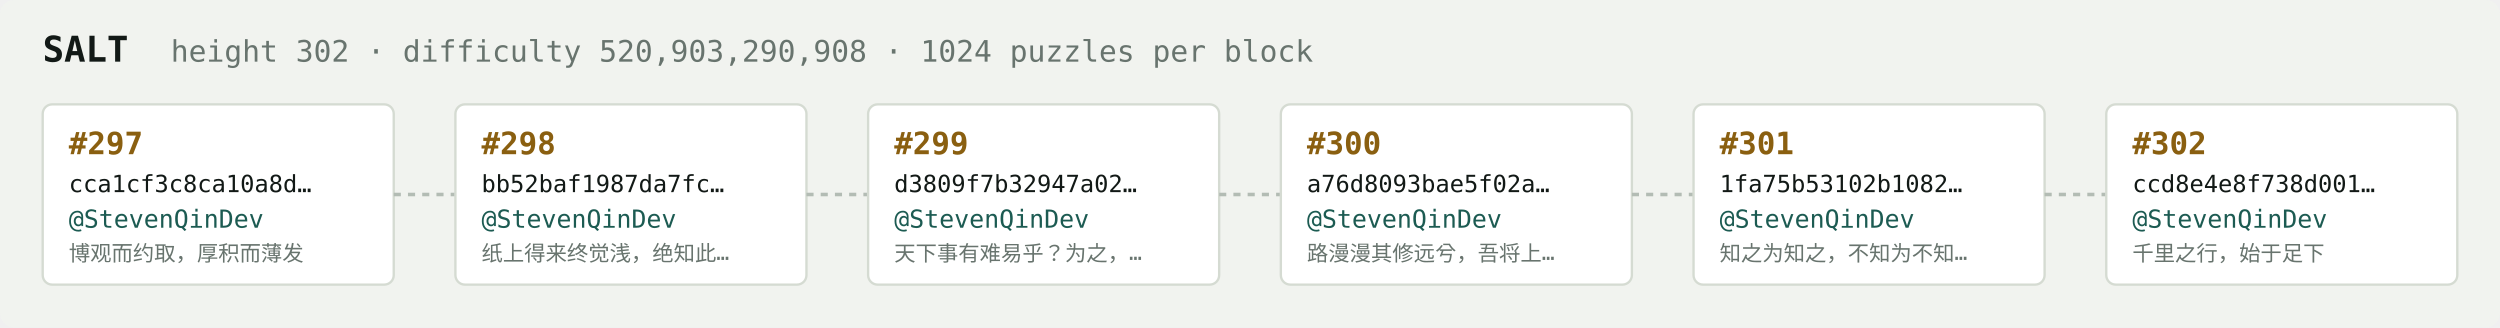
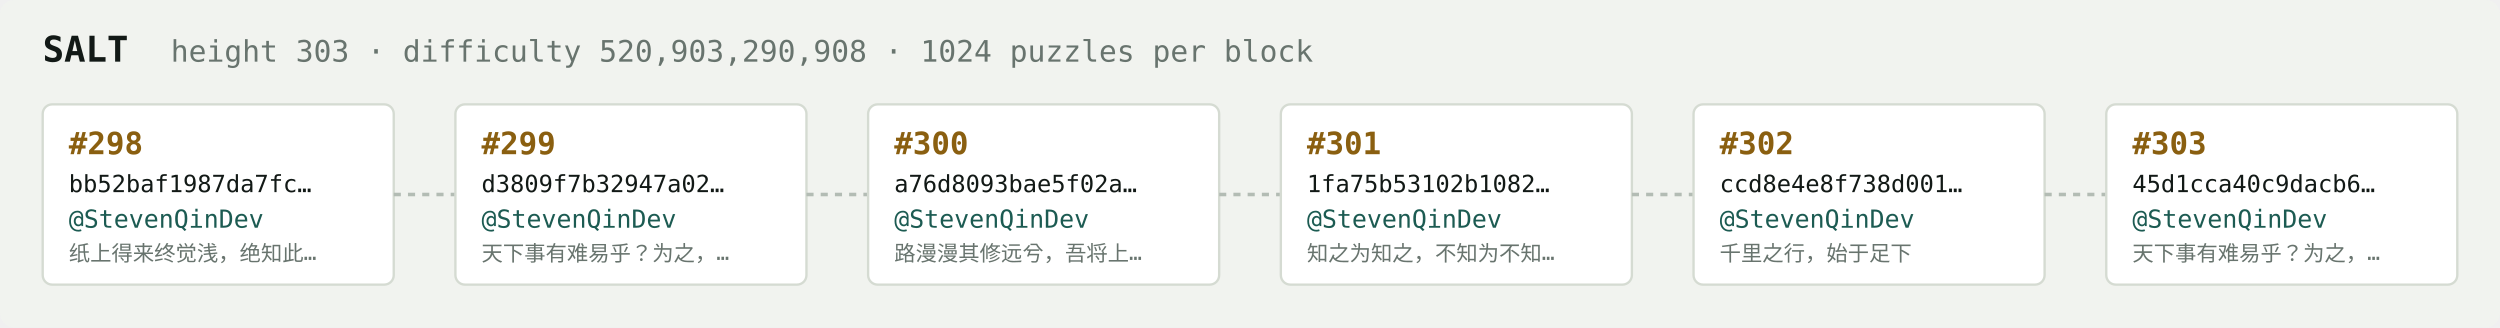
<svg xmlns="http://www.w3.org/2000/svg" width="1054" height="138" viewBox="0 0 1054 138" font-family="ui-monospace,SFMono-Regular,Menlo,monospace">
  <rect fill="#f1f3ef" width="1054" height="138" rx="6" />
  <text x="18" y="26" fill="#121916" font-size="15" font-weight="700">SALT</text>
-   <text x="72" y="26" fill="#68746e" font-size="12.5">height 302 · difficulty 520,903,290,908 · 1024 puzzles per block</text>
+   <text x="72" y="26" fill="#68746e" font-size="12.5">height 303 · difficulty 520,903,290,908 · 1024 puzzles per block</text>
  <rect x="18" y="44" width="148" height="76" rx="4" fill="#ffffff" stroke="#d5dbd2" stroke-width="1" />
-   <text x="29" y="65" fill="#8a5f10" font-size="13" font-weight="700">#297</text>
-   <text x="29" y="81" fill="#121916" font-size="10">cca1cf3c8ca10a8d…</text>
+   <text x="29" y="65" fill="#8a5f10" font-size="13" font-weight="700">#298</text>
+   <text x="29" y="81" fill="#121916" font-size="10">bb52baf1987da7fc…</text>
  <text x="29" y="96" fill="#1c5b52" font-size="10.5">@StevenQinDev</text>
-   <text x="29" y="110" fill="#68746e" font-size="9">博观而约取，厚积而薄发</text>
+   <text x="29" y="110" fill="#68746e" font-size="9">纸上得来终觉浅，绝知此…</text>
  <line x1="166" y1="82.0" x2="192" y2="82.0" stroke="#b3bcb4" stroke-width="1.5" stroke-dasharray="3 3" />
  <rect x="192" y="44" width="148" height="76" rx="4" fill="#ffffff" stroke="#d5dbd2" stroke-width="1" />
-   <text x="203" y="65" fill="#8a5f10" font-size="13" font-weight="700">#298</text>
-   <text x="203" y="81" fill="#121916" font-size="10">bb52baf1987da7fc…</text>
+   <text x="203" y="65" fill="#8a5f10" font-size="13" font-weight="700">#299</text>
+   <text x="203" y="81" fill="#121916" font-size="10">d3809f7b32947a02…</text>
  <text x="203" y="96" fill="#1c5b52" font-size="10.5">@StevenQinDev</text>
-   <text x="203" y="110" fill="#68746e" font-size="9">纸上得来终觉浅，绝知此…</text>
+   <text x="203" y="110" fill="#68746e" font-size="9">天下事有难易乎？为之，…</text>
  <line x1="340" y1="82.0" x2="366" y2="82.0" stroke="#b3bcb4" stroke-width="1.5" stroke-dasharray="3 3" />
  <rect x="366" y="44" width="148" height="76" rx="4" fill="#ffffff" stroke="#d5dbd2" stroke-width="1" />
-   <text x="377" y="65" fill="#8a5f10" font-size="13" font-weight="700">#299</text>
-   <text x="377" y="81" fill="#121916" font-size="10">d3809f7b32947a02…</text>
+   <text x="377" y="65" fill="#8a5f10" font-size="13" font-weight="700">#300</text>
+   <text x="377" y="81" fill="#121916" font-size="10">a76d8093bae5f02a…</text>
  <text x="377" y="96" fill="#1c5b52" font-size="10.5">@StevenQinDev</text>
-   <text x="377" y="110" fill="#68746e" font-size="9">天下事有难易乎？为之，…</text>
+   <text x="377" y="110" fill="#68746e" font-size="9">路漫漫其修远兮，吾将上…</text>
  <line x1="514" y1="82.0" x2="540" y2="82.0" stroke="#b3bcb4" stroke-width="1.5" stroke-dasharray="3 3" />
  <rect x="540" y="44" width="148" height="76" rx="4" fill="#ffffff" stroke="#d5dbd2" stroke-width="1" />
-   <text x="551" y="65" fill="#8a5f10" font-size="13" font-weight="700">#300</text>
-   <text x="551" y="81" fill="#121916" font-size="10">a76d8093bae5f02a…</text>
+   <text x="551" y="65" fill="#8a5f10" font-size="13" font-weight="700">#301</text>
+   <text x="551" y="81" fill="#121916" font-size="10">1fa75b53102b1082…</text>
  <text x="551" y="96" fill="#1c5b52" font-size="10.5">@StevenQinDev</text>
-   <text x="551" y="110" fill="#68746e" font-size="9">路漫漫其修远兮，吾将上…</text>
+   <text x="551" y="110" fill="#68746e" font-size="9">知之为知之，不知为不知…</text>
  <line x1="688" y1="82.0" x2="714" y2="82.0" stroke="#b3bcb4" stroke-width="1.5" stroke-dasharray="3 3" />
  <rect x="714" y="44" width="148" height="76" rx="4" fill="#ffffff" stroke="#d5dbd2" stroke-width="1" />
-   <text x="725" y="65" fill="#8a5f10" font-size="13" font-weight="700">#301</text>
-   <text x="725" y="81" fill="#121916" font-size="10">1fa75b53102b1082…</text>
+   <text x="725" y="65" fill="#8a5f10" font-size="13" font-weight="700">#302</text>
+   <text x="725" y="81" fill="#121916" font-size="10">ccd8e4e8f738d001…</text>
  <text x="725" y="96" fill="#1c5b52" font-size="10.5">@StevenQinDev</text>
-   <text x="725" y="110" fill="#68746e" font-size="9">知之为知之，不知为不知…</text>
+   <text x="725" y="110" fill="#68746e" font-size="9">千里之行，始于足下</text>
  <line x1="862" y1="82.0" x2="888" y2="82.0" stroke="#b3bcb4" stroke-width="1.5" stroke-dasharray="3 3" />
  <rect x="888" y="44" width="148" height="76" rx="4" fill="#ffffff" stroke="#d5dbd2" stroke-width="1" />
-   <text x="899" y="65" fill="#8a5f10" font-size="13" font-weight="700">#302</text>
-   <text x="899" y="81" fill="#121916" font-size="10">ccd8e4e8f738d001…</text>
+   <text x="899" y="65" fill="#8a5f10" font-size="13" font-weight="700">#303</text>
+   <text x="899" y="81" fill="#121916" font-size="10">45d1cca40c9dacb6…</text>
  <text x="899" y="96" fill="#1c5b52" font-size="10.5">@StevenQinDev</text>
-   <text x="899" y="110" fill="#68746e" font-size="9">千里之行，始于足下</text>
+   <text x="899" y="110" fill="#68746e" font-size="9">天下事有难易乎？为之，…</text>
</svg>
